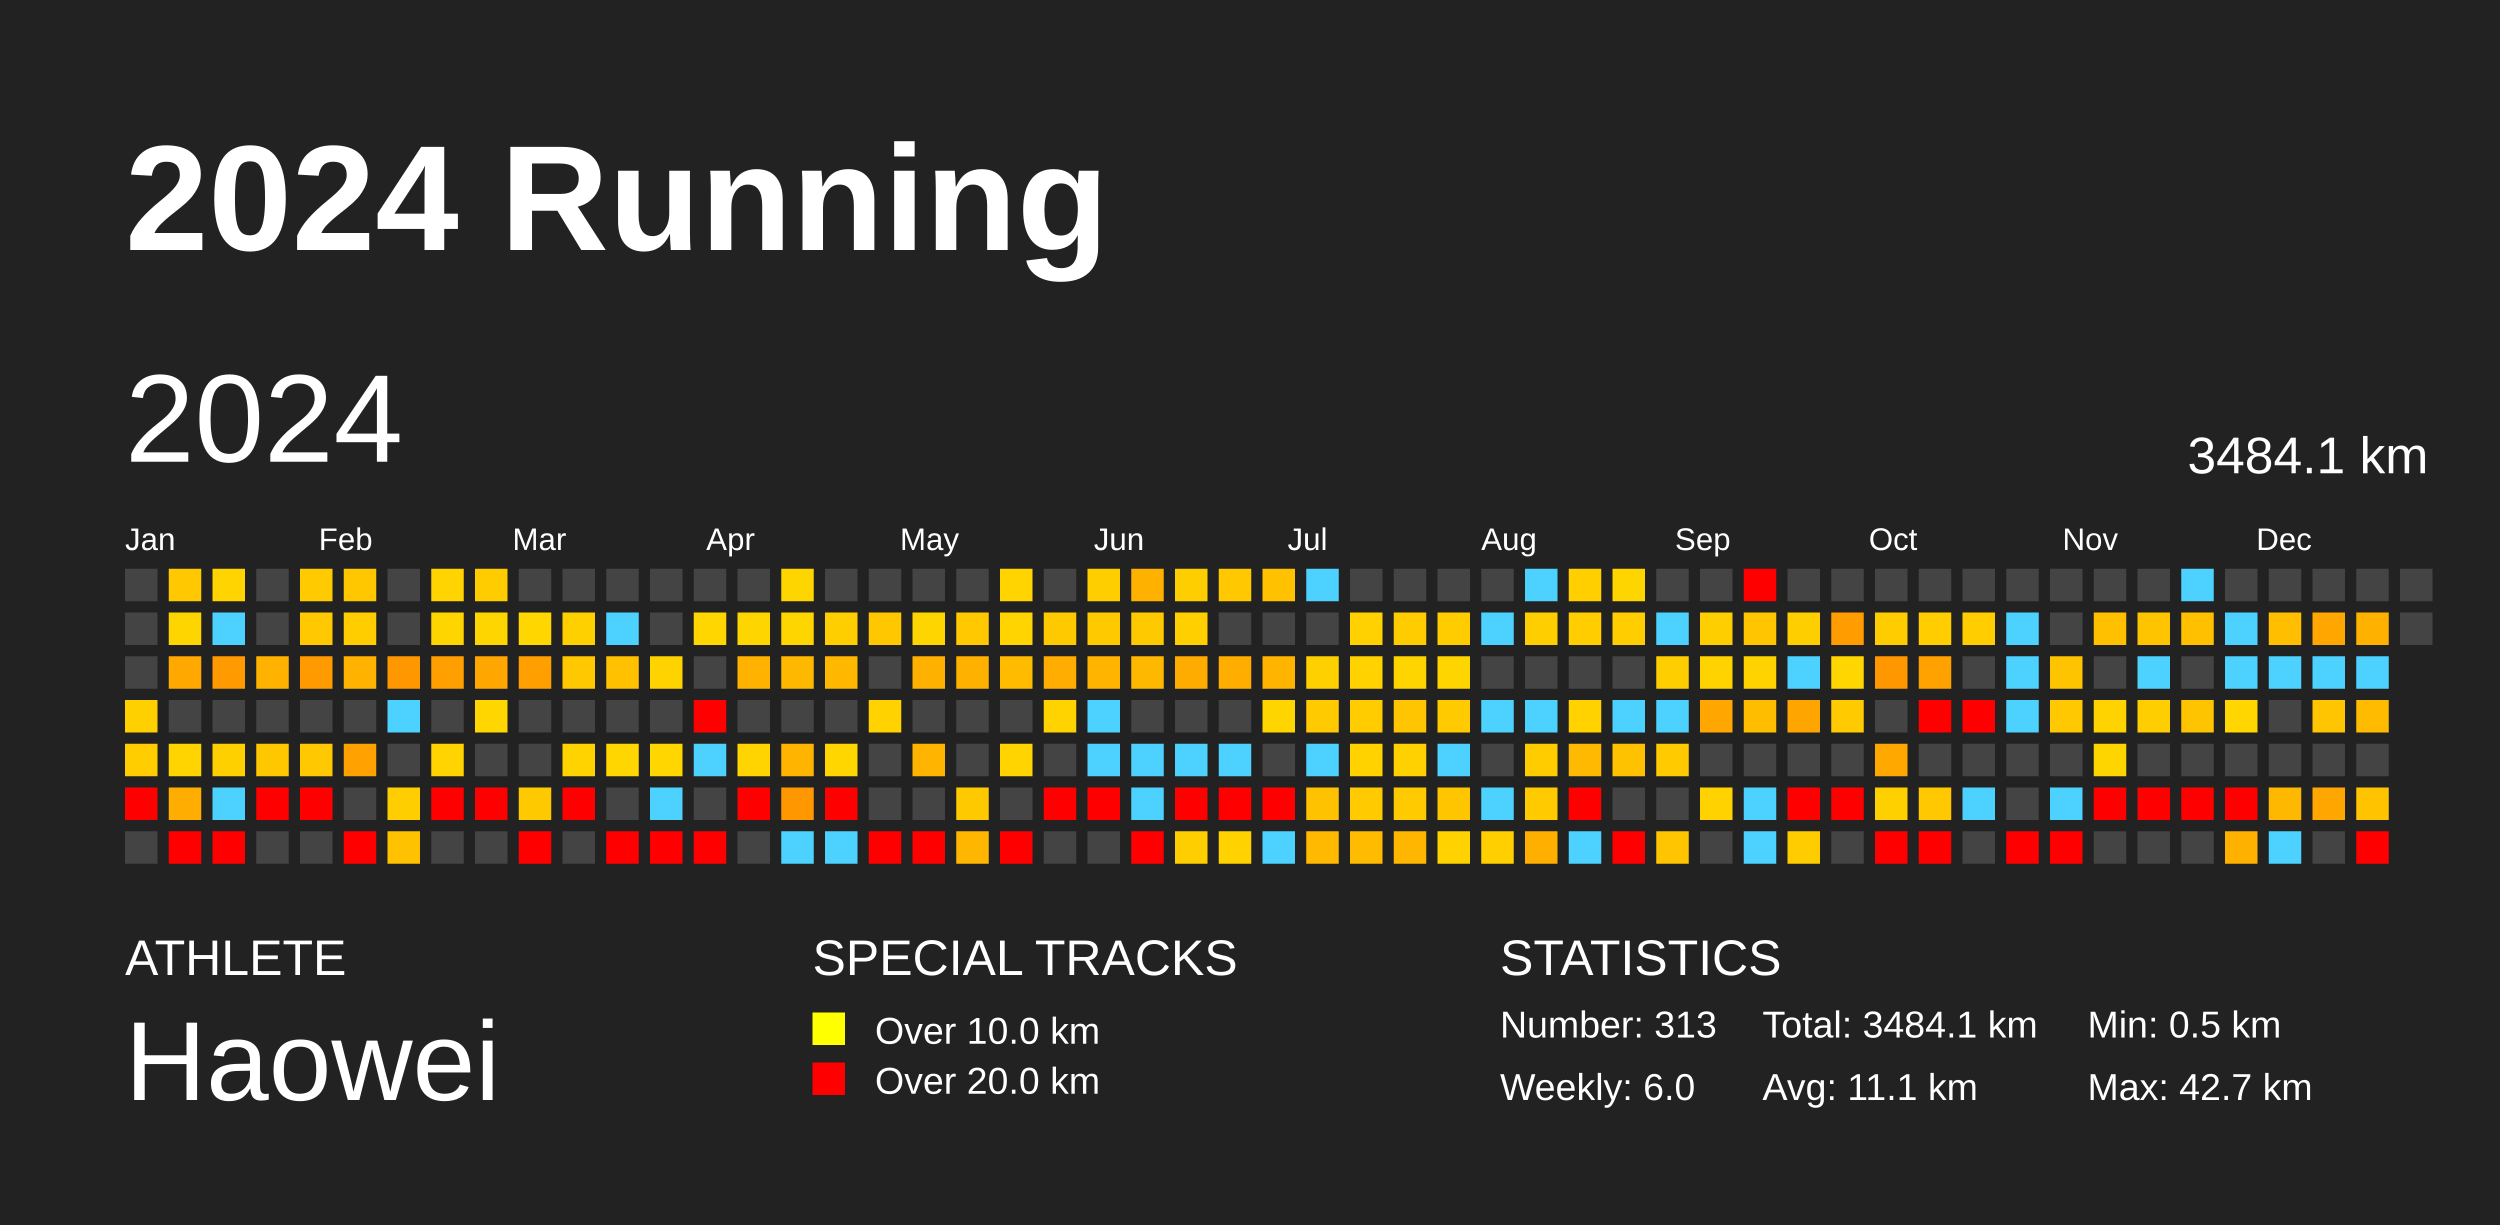
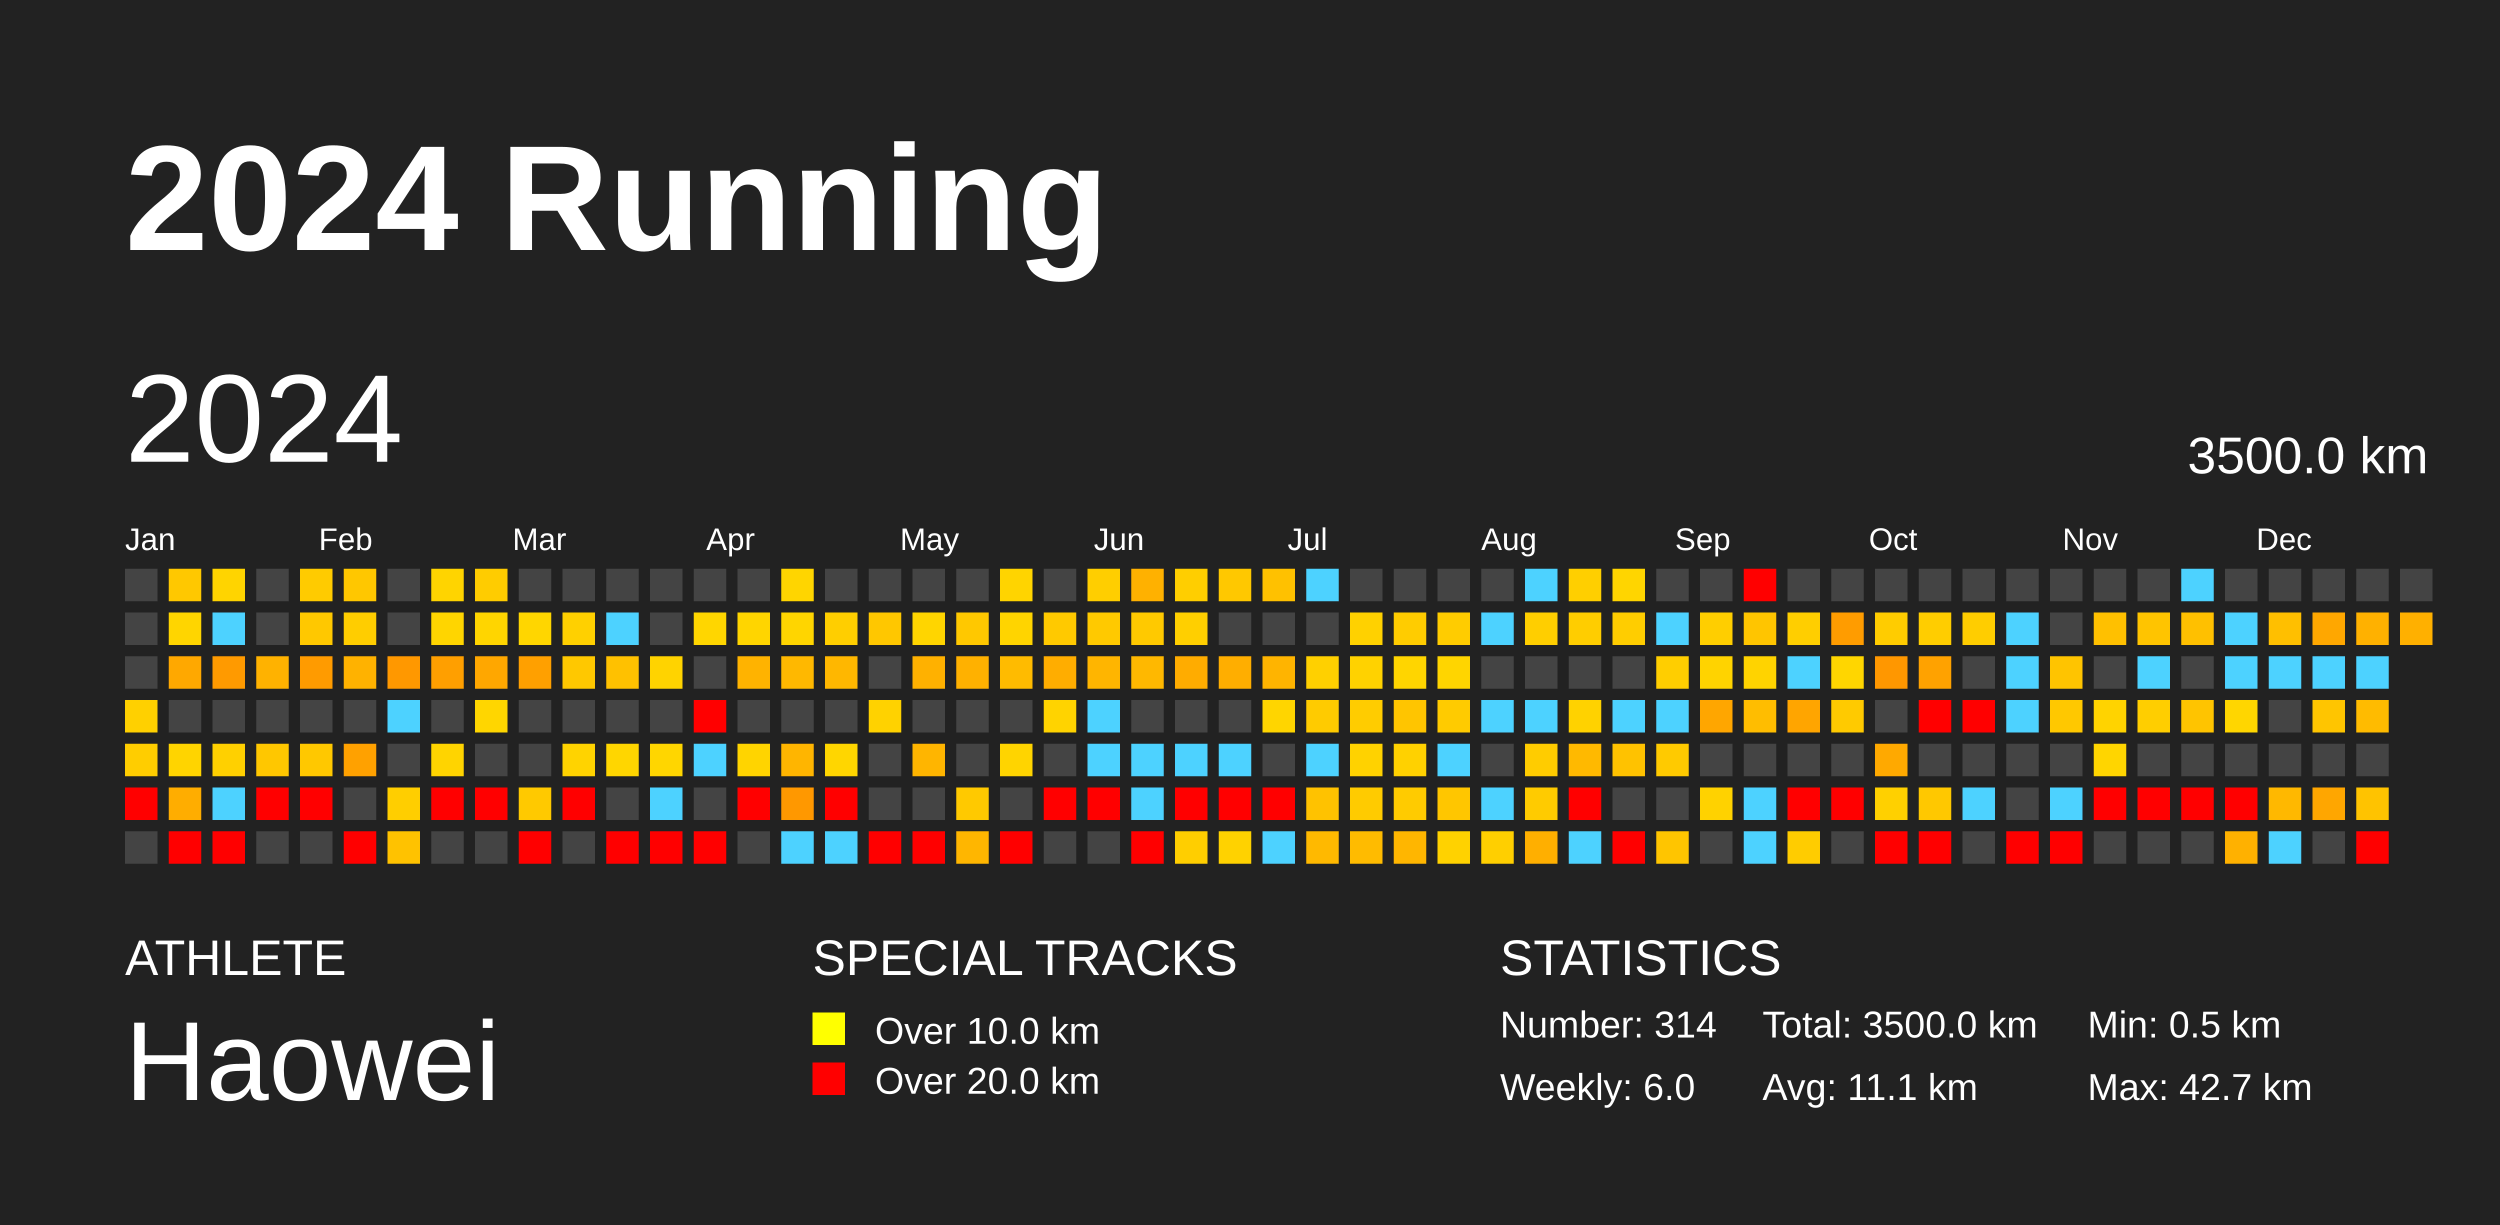
<svg xmlns="http://www.w3.org/2000/svg" baseProfile="full" height="98mm" version="1.1" viewBox="0,0,200,98" width="200mm">
  <defs />
  <rect fill="#222222" height="98" width="200" x="0" y="0" />
  <text fill="#FFFFFF" style="font-size:12px; font-family:Arial; font-weight:bold;" x="10" y="20">2024 Running</text>
  <text fill="#FFFFFF" style="font-size:4px; font-family:Arial" x="10" y="78">ATHLETE</text>
  <text fill="#FFFFFF" style="font-size:9px; font-family:Arial" x="10" y="88">Haowei</text>
  <text fill="#FFFFFF" style="font-size:4px; font-family:Arial" x="65" y="78">SPECIAL TRACKS</text>
  <rect fill="yellow" height="2.6" width="2.6" x="65" y="81" />
  <text fill="#FFFFFF" style="font-size:3px; font-family:Arial" x="70" y="83.5">Over 10.0 km</text>
  <rect fill="red" height="2.6" width="2.6" x="65" y="85" />
  <text fill="#FFFFFF" style="font-size:3px; font-family:Arial" x="70" y="87.5">Over 20.0 km</text>
  <text fill="#FFFFFF" style="font-size:4px; font-family:Arial" x="120" y="78">STATISTICS</text>
-   <text fill="#FFFFFF" style="font-size:3px; font-family:Arial" x="120" y="83">Number: 313</text>
+   <text fill="#FFFFFF" style="font-size:3px; font-family:Arial" x="120" y="83">Number: 314</text>
  <text fill="#FFFFFF" style="font-size:3px; font-family:Arial" x="120" y="88">Weekly: 6.0</text>
-   <text fill="#FFFFFF" style="font-size:3px; font-family:Arial" x="141" y="83">Total: 3484.1 km</text>
+   <text fill="#FFFFFF" style="font-size:3px; font-family:Arial" x="141" y="83">Total: 3500.0 km</text>
  <text fill="#FFFFFF" style="font-size:3px; font-family:Arial" x="141" y="88">Avg: 11.1 km</text>
  <text fill="#FFFFFF" style="font-size:3px; font-family:Arial" x="167" y="83">Min: 0.5 km</text>
  <text fill="#FFFFFF" style="font-size:3px; font-family:Arial" x="167" y="88">Max: 42.7 km</text>
  <text dominant-baseline="hanging" fill="#FFFFFF" style="font-size:10.0px; font-family:Arial;" x="10" y="30">2024</text>
-   <text dominant-baseline="hanging" fill="#FFFFFF" style="font-size:4.125px; font-family:Arial;" x="175" y="35">3484.1 km</text>
+   <text dominant-baseline="hanging" fill="#FFFFFF" style="font-size:4.125px; font-family:Arial;" x="175" y="35">3500.0 km</text>
  <text fill="#FFFFFF" style="font-size:2.5px; font-family:Arial" x="10.0" y="44">Jan</text>
  <text fill="#FFFFFF" style="font-size:2.5px; font-family:Arial" x="25.5" y="44">Feb</text>
  <text fill="#FFFFFF" style="font-size:2.5px; font-family:Arial" x="41.0" y="44">Mar</text>
  <text fill="#FFFFFF" style="font-size:2.5px; font-family:Arial" x="56.5" y="44">Apr</text>
  <text fill="#FFFFFF" style="font-size:2.5px; font-family:Arial" x="72.0" y="44">May</text>
  <text fill="#FFFFFF" style="font-size:2.5px; font-family:Arial" x="87.5" y="44">Jun</text>
  <text fill="#FFFFFF" style="font-size:2.5px; font-family:Arial" x="103.0" y="44">Jul</text>
  <text fill="#FFFFFF" style="font-size:2.5px; font-family:Arial" x="118.5" y="44">Aug</text>
  <text fill="#FFFFFF" style="font-size:2.5px; font-family:Arial" x="134.0" y="44">Sep</text>
  <text fill="#FFFFFF" style="font-size:2.5px; font-family:Arial" x="149.5" y="44">Oct</text>
  <text fill="#FFFFFF" style="font-size:2.5px; font-family:Arial" x="165.0" y="44">Nov</text>
  <text fill="#FFFFFF" style="font-size:2.5px; font-family:Arial" x="180.5" y="44">Dec</text>
  <rect fill="#444444" height="2.6" width="2.6" x="10.0" y="45.5" />
  <rect fill="#444444" height="2.6" width="2.6" x="10.0" y="49.0" />
  <rect fill="#444444" height="2.6" width="2.6" x="10.0" y="52.5" />
  <rect fill="#ffd000" height="2.6" width="2.6" x="10.0" y="56.0" />
  <rect fill="#ffcd00" height="2.6" width="2.6" x="10.0" y="59.5" />
  <rect fill="red" height="2.6" width="2.6" x="10.0" y="63.0" />
  <rect fill="#444444" height="2.6" width="2.6" x="10.0" y="66.5" />
  <rect fill="#ffc800" height="2.6" width="2.6" x="13.5" y="45.5" />
  <rect fill="#ffd500" height="2.6" width="2.6" x="13.5" y="49.0" />
  <rect fill="#ffa800" height="2.6" width="2.6" x="13.5" y="52.5" />
  <rect fill="#444444" height="2.6" width="2.6" x="13.5" y="56.0" />
  <rect fill="#ffd400" height="2.6" width="2.6" x="13.5" y="59.5" />
  <rect fill="#ffad00" height="2.6" width="2.6" x="13.5" y="63.0" />
  <rect fill="red" height="2.6" width="2.6" x="13.5" y="66.5" />
  <rect fill="#ffd400" height="2.6" width="2.6" x="17.0" y="45.5" />
  <rect fill="#4dd2ff" height="2.6" width="2.6" x="17.0" y="49.0" />
  <rect fill="#ff9a00" height="2.6" width="2.6" x="17.0" y="52.5" />
  <rect fill="#444444" height="2.6" width="2.6" x="17.0" y="56.0" />
  <rect fill="#ffd000" height="2.6" width="2.6" x="17.0" y="59.5" />
  <rect fill="#4dd2ff" height="2.6" width="2.6" x="17.0" y="63.0" />
  <rect fill="red" height="2.6" width="2.6" x="17.0" y="66.5" />
  <rect fill="#444444" height="2.6" width="2.6" x="20.5" y="45.5" />
  <rect fill="#444444" height="2.6" width="2.6" x="20.5" y="49.0" />
  <rect fill="#ffb200" height="2.6" width="2.6" x="20.5" y="52.5" />
  <rect fill="#444444" height="2.6" width="2.6" x="20.5" y="56.0" />
  <rect fill="#ffc700" height="2.6" width="2.6" x="20.5" y="59.5" />
  <rect fill="red" height="2.6" width="2.6" x="20.5" y="63.0" />
  <rect fill="#444444" height="2.6" width="2.6" x="20.5" y="66.5" />
  <rect fill="#ffcb00" height="2.6" width="2.6" x="24.0" y="45.5" />
  <rect fill="#ffc800" height="2.6" width="2.6" x="24.0" y="49.0" />
  <rect fill="#ff9b00" height="2.6" width="2.6" x="24.0" y="52.5" />
  <rect fill="#444444" height="2.6" width="2.6" x="24.0" y="56.0" />
  <rect fill="#ffc800" height="2.6" width="2.6" x="24.0" y="59.5" />
  <rect fill="red" height="2.6" width="2.6" x="24.0" y="63.0" />
  <rect fill="#444444" height="2.6" width="2.6" x="24.0" y="66.5" />
  <rect fill="#ffc700" height="2.6" width="2.6" x="27.5" y="45.5" />
  <rect fill="#ffcd00" height="2.6" width="2.6" x="27.5" y="49.0" />
  <rect fill="#ffb200" height="2.6" width="2.6" x="27.5" y="52.5" />
  <rect fill="#444444" height="2.6" width="2.6" x="27.5" y="56.0" />
  <rect fill="#ffa100" height="2.6" width="2.6" x="27.5" y="59.5" />
  <rect fill="#444444" height="2.6" width="2.6" x="27.5" y="63.0" />
  <rect fill="red" height="2.6" width="2.6" x="27.5" y="66.5" />
  <rect fill="#444444" height="2.6" width="2.6" x="31.0" y="45.5" />
  <rect fill="#444444" height="2.6" width="2.6" x="31.0" y="49.0" />
  <rect fill="#ff9800" height="2.6" width="2.6" x="31.0" y="52.5" />
  <rect fill="#4dd2ff" height="2.6" width="2.6" x="31.0" y="56.0" />
  <rect fill="#444444" height="2.6" width="2.6" x="31.0" y="59.5" />
  <rect fill="#ffce00" height="2.6" width="2.6" x="31.0" y="63.0" />
  <rect fill="#ffc200" height="2.6" width="2.6" x="31.0" y="66.5" />
  <rect fill="#ffd400" height="2.6" width="2.6" x="34.5" y="45.5" />
  <rect fill="#ffd500" height="2.6" width="2.6" x="34.5" y="49.0" />
  <rect fill="#ff9f00" height="2.6" width="2.6" x="34.5" y="52.5" />
  <rect fill="#444444" height="2.6" width="2.6" x="34.5" y="56.0" />
  <rect fill="#ffd400" height="2.6" width="2.6" x="34.5" y="59.5" />
  <rect fill="red" height="2.6" width="2.6" x="34.5" y="63.0" />
  <rect fill="#444444" height="2.6" width="2.6" x="34.5" y="66.5" />
  <rect fill="#ffcc00" height="2.6" width="2.6" x="38.0" y="45.5" />
  <rect fill="#ffd500" height="2.6" width="2.6" x="38.0" y="49.0" />
  <rect fill="#ffa700" height="2.6" width="2.6" x="38.0" y="52.5" />
  <rect fill="#ffd600" height="2.6" width="2.6" x="38.0" y="56.0" />
  <rect fill="#444444" height="2.6" width="2.6" x="38.0" y="59.5" />
  <rect fill="red" height="2.6" width="2.6" x="38.0" y="63.0" />
  <rect fill="#444444" height="2.6" width="2.6" x="38.0" y="66.5" />
  <rect fill="#444444" height="2.6" width="2.6" x="41.5" y="45.5" />
  <rect fill="#ffd600" height="2.6" width="2.6" x="41.5" y="49.0" />
  <rect fill="#ffa000" height="2.6" width="2.6" x="41.5" y="52.5" />
  <rect fill="#444444" height="2.6" width="2.6" x="41.5" y="56.0" />
  <rect fill="#444444" height="2.6" width="2.6" x="41.5" y="59.5" />
  <rect fill="#ffc900" height="2.6" width="2.6" x="41.5" y="63.0" />
  <rect fill="red" height="2.6" width="2.6" x="41.5" y="66.5" />
  <rect fill="#444444" height="2.6" width="2.6" x="45.0" y="45.5" />
  <rect fill="#ffd000" height="2.6" width="2.6" x="45.0" y="49.0" />
  <rect fill="#ffc800" height="2.6" width="2.6" x="45.0" y="52.5" />
  <rect fill="#444444" height="2.6" width="2.6" x="45.0" y="56.0" />
  <rect fill="#ffd300" height="2.6" width="2.6" x="45.0" y="59.5" />
  <rect fill="red" height="2.6" width="2.6" x="45.0" y="63.0" />
  <rect fill="#444444" height="2.6" width="2.6" x="45.0" y="66.5" />
  <rect fill="#444444" height="2.6" width="2.6" x="48.5" y="45.5" />
  <rect fill="#4dd2ff" height="2.6" width="2.6" x="48.5" y="49.0" />
  <rect fill="#ffc100" height="2.6" width="2.6" x="48.5" y="52.5" />
  <rect fill="#444444" height="2.6" width="2.6" x="48.5" y="56.0" />
  <rect fill="#ffd600" height="2.6" width="2.6" x="48.5" y="59.5" />
  <rect fill="#444444" height="2.6" width="2.6" x="48.5" y="63.0" />
  <rect fill="red" height="2.6" width="2.6" x="48.5" y="66.5" />
  <rect fill="#444444" height="2.6" width="2.6" x="52.0" y="45.5" />
  <rect fill="#444444" height="2.6" width="2.6" x="52.0" y="49.0" />
  <rect fill="#ffd300" height="2.6" width="2.6" x="52.0" y="52.5" />
  <rect fill="#444444" height="2.6" width="2.6" x="52.0" y="56.0" />
  <rect fill="#ffd600" height="2.6" width="2.6" x="52.0" y="59.5" />
  <rect fill="#4dd2ff" height="2.6" width="2.6" x="52.0" y="63.0" />
  <rect fill="red" height="2.6" width="2.6" x="52.0" y="66.5" />
  <rect fill="#444444" height="2.6" width="2.6" x="55.5" y="45.5" />
  <rect fill="#ffd600" height="2.6" width="2.6" x="55.5" y="49.0" />
  <rect fill="#444444" height="2.6" width="2.6" x="55.5" y="52.5" />
  <rect fill="red" height="2.6" width="2.6" x="55.5" y="56.0" />
  <rect fill="#4dd2ff" height="2.6" width="2.6" x="55.5" y="59.5" />
  <rect fill="#444444" height="2.6" width="2.6" x="55.5" y="63.0" />
  <rect fill="red" height="2.6" width="2.6" x="55.5" y="66.5" />
  <rect fill="#444444" height="2.6" width="2.6" x="59.0" y="45.5" />
  <rect fill="#ffd500" height="2.6" width="2.6" x="59.0" y="49.0" />
  <rect fill="#ffb300" height="2.6" width="2.6" x="59.0" y="52.5" />
  <rect fill="#444444" height="2.6" width="2.6" x="59.0" y="56.0" />
  <rect fill="#ffd400" height="2.6" width="2.6" x="59.0" y="59.5" />
  <rect fill="red" height="2.6" width="2.6" x="59.0" y="63.0" />
  <rect fill="#444444" height="2.6" width="2.6" x="59.0" y="66.5" />
  <rect fill="#ffd500" height="2.6" width="2.6" x="62.5" y="45.5" />
  <rect fill="#ffd500" height="2.6" width="2.6" x="62.5" y="49.0" />
  <rect fill="#ffb800" height="2.6" width="2.6" x="62.5" y="52.5" />
  <rect fill="#444444" height="2.6" width="2.6" x="62.5" y="56.0" />
  <rect fill="#ffb500" height="2.6" width="2.6" x="62.5" y="59.5" />
  <rect fill="#ff9800" height="2.6" width="2.6" x="62.5" y="63.0" />
  <rect fill="#4dd2ff" height="2.6" width="2.6" x="62.5" y="66.5" />
  <rect fill="#444444" height="2.6" width="2.6" x="66.0" y="45.5" />
  <rect fill="#ffce00" height="2.6" width="2.6" x="66.0" y="49.0" />
  <rect fill="#ffb700" height="2.6" width="2.6" x="66.0" y="52.5" />
  <rect fill="#444444" height="2.6" width="2.6" x="66.0" y="56.0" />
  <rect fill="#ffd600" height="2.6" width="2.6" x="66.0" y="59.5" />
  <rect fill="red" height="2.6" width="2.6" x="66.0" y="63.0" />
  <rect fill="#4dd2ff" height="2.6" width="2.6" x="66.0" y="66.5" />
  <rect fill="#444444" height="2.6" width="2.6" x="69.5" y="45.5" />
  <rect fill="#ffc700" height="2.6" width="2.6" x="69.5" y="49.0" />
  <rect fill="#444444" height="2.6" width="2.6" x="69.5" y="52.5" />
  <rect fill="#ffd200" height="2.6" width="2.6" x="69.5" y="56.0" />
  <rect fill="#444444" height="2.6" width="2.6" x="69.5" y="59.5" />
  <rect fill="#444444" height="2.6" width="2.6" x="69.5" y="63.0" />
  <rect fill="red" height="2.6" width="2.6" x="69.5" y="66.5" />
  <rect fill="#444444" height="2.6" width="2.6" x="73.0" y="45.5" />
  <rect fill="#ffd500" height="2.6" width="2.6" x="73.0" y="49.0" />
  <rect fill="#ffb100" height="2.6" width="2.6" x="73.0" y="52.5" />
  <rect fill="#444444" height="2.6" width="2.6" x="73.0" y="56.0" />
  <rect fill="#ffb500" height="2.6" width="2.6" x="73.0" y="59.5" />
  <rect fill="#444444" height="2.6" width="2.6" x="73.0" y="63.0" />
  <rect fill="red" height="2.6" width="2.6" x="73.0" y="66.5" />
  <rect fill="#444444" height="2.6" width="2.6" x="76.5" y="45.5" />
  <rect fill="#ffc800" height="2.6" width="2.6" x="76.5" y="49.0" />
  <rect fill="#ffb100" height="2.6" width="2.6" x="76.5" y="52.5" />
  <rect fill="#444444" height="2.6" width="2.6" x="76.5" y="56.0" />
  <rect fill="#444444" height="2.6" width="2.6" x="76.5" y="59.5" />
  <rect fill="#ffc900" height="2.6" width="2.6" x="76.5" y="63.0" />
  <rect fill="#ffb600" height="2.6" width="2.6" x="76.5" y="66.5" />
  <rect fill="#ffd400" height="2.6" width="2.6" x="80.0" y="45.5" />
  <rect fill="#ffd400" height="2.6" width="2.6" x="80.0" y="49.0" />
  <rect fill="#ffbb00" height="2.6" width="2.6" x="80.0" y="52.5" />
  <rect fill="#444444" height="2.6" width="2.6" x="80.0" y="56.0" />
  <rect fill="#ffd400" height="2.6" width="2.6" x="80.0" y="59.5" />
  <rect fill="#444444" height="2.6" width="2.6" x="80.0" y="63.0" />
  <rect fill="red" height="2.6" width="2.6" x="80.0" y="66.5" />
  <rect fill="#444444" height="2.6" width="2.6" x="83.5" y="45.5" />
  <rect fill="#ffc900" height="2.6" width="2.6" x="83.5" y="49.0" />
  <rect fill="#ffad00" height="2.6" width="2.6" x="83.5" y="52.5" />
  <rect fill="#ffd300" height="2.6" width="2.6" x="83.5" y="56.0" />
  <rect fill="#444444" height="2.6" width="2.6" x="83.5" y="59.5" />
  <rect fill="red" height="2.6" width="2.6" x="83.5" y="63.0" />
  <rect fill="#444444" height="2.6" width="2.6" x="83.5" y="66.5" />
  <rect fill="#ffce00" height="2.6" width="2.6" x="87.0" y="45.5" />
  <rect fill="#ffc900" height="2.6" width="2.6" x="87.0" y="49.0" />
  <rect fill="#ffb500" height="2.6" width="2.6" x="87.0" y="52.5" />
  <rect fill="#4dd2ff" height="2.6" width="2.6" x="87.0" y="56.0" />
  <rect fill="#4dd2ff" height="2.6" width="2.6" x="87.0" y="59.5" />
  <rect fill="red" height="2.6" width="2.6" x="87.0" y="63.0" />
  <rect fill="#444444" height="2.6" width="2.6" x="87.0" y="66.5" />
  <rect fill="#ffb100" height="2.6" width="2.6" x="90.5" y="45.5" />
  <rect fill="#ffc900" height="2.6" width="2.6" x="90.5" y="49.0" />
  <rect fill="#ffb800" height="2.6" width="2.6" x="90.5" y="52.5" />
  <rect fill="#444444" height="2.6" width="2.6" x="90.5" y="56.0" />
  <rect fill="#4dd2ff" height="2.6" width="2.6" x="90.5" y="59.5" />
  <rect fill="#4dd2ff" height="2.6" width="2.6" x="90.5" y="63.0" />
  <rect fill="red" height="2.6" width="2.6" x="90.5" y="66.5" />
  <rect fill="#ffce00" height="2.6" width="2.6" x="94.0" y="45.5" />
  <rect fill="#ffcf00" height="2.6" width="2.6" x="94.0" y="49.0" />
  <rect fill="#ffac00" height="2.6" width="2.6" x="94.0" y="52.5" />
  <rect fill="#444444" height="2.6" width="2.6" x="94.0" y="56.0" />
  <rect fill="#4dd2ff" height="2.6" width="2.6" x="94.0" y="59.5" />
  <rect fill="red" height="2.6" width="2.6" x="94.0" y="63.0" />
  <rect fill="#ffce00" height="2.6" width="2.6" x="94.0" y="66.5" />
  <rect fill="#ffc800" height="2.6" width="2.6" x="97.5" y="45.5" />
  <rect fill="#444444" height="2.6" width="2.6" x="97.5" y="49.0" />
  <rect fill="#ffae00" height="2.6" width="2.6" x="97.5" y="52.5" />
  <rect fill="#444444" height="2.6" width="2.6" x="97.5" y="56.0" />
  <rect fill="#4dd2ff" height="2.6" width="2.6" x="97.5" y="59.5" />
  <rect fill="red" height="2.6" width="2.6" x="97.5" y="63.0" />
  <rect fill="#ffd200" height="2.6" width="2.6" x="97.5" y="66.5" />
  <rect fill="#ffc100" height="2.6" width="2.6" x="101.0" y="45.5" />
  <rect fill="#444444" height="2.6" width="2.6" x="101.0" y="49.0" />
  <rect fill="#ffb400" height="2.6" width="2.6" x="101.0" y="52.5" />
  <rect fill="#ffd500" height="2.6" width="2.6" x="101.0" y="56.0" />
  <rect fill="#444444" height="2.6" width="2.6" x="101.0" y="59.5" />
  <rect fill="red" height="2.6" width="2.6" x="101.0" y="63.0" />
  <rect fill="#4dd2ff" height="2.6" width="2.6" x="101.0" y="66.5" />
  <rect fill="#4dd2ff" height="2.6" width="2.6" x="104.5" y="45.5" />
  <rect fill="#444444" height="2.6" width="2.6" x="104.5" y="49.0" />
  <rect fill="#ffd000" height="2.6" width="2.6" x="104.5" y="52.5" />
  <rect fill="#ffcb00" height="2.6" width="2.6" x="104.5" y="56.0" />
  <rect fill="#4dd2ff" height="2.6" width="2.6" x="104.5" y="59.5" />
  <rect fill="#ffc200" height="2.6" width="2.6" x="104.5" y="63.0" />
  <rect fill="#ffb900" height="2.6" width="2.6" x="104.5" y="66.5" />
  <rect fill="#444444" height="2.6" width="2.6" x="108.0" y="45.5" />
  <rect fill="#ffd100" height="2.6" width="2.6" x="108.0" y="49.0" />
  <rect fill="#ffd200" height="2.6" width="2.6" x="108.0" y="52.5" />
  <rect fill="#ffcc00" height="2.6" width="2.6" x="108.0" y="56.0" />
  <rect fill="#ffd200" height="2.6" width="2.6" x="108.0" y="59.5" />
  <rect fill="#ffcb00" height="2.6" width="2.6" x="108.0" y="63.0" />
  <rect fill="#ffbb00" height="2.6" width="2.6" x="108.0" y="66.5" />
  <rect fill="#444444" height="2.6" width="2.6" x="111.5" y="45.5" />
  <rect fill="#ffcc00" height="2.6" width="2.6" x="111.5" y="49.0" />
  <rect fill="#ffd500" height="2.6" width="2.6" x="111.5" y="52.5" />
  <rect fill="#ffc500" height="2.6" width="2.6" x="111.5" y="56.0" />
  <rect fill="#ffd100" height="2.6" width="2.6" x="111.5" y="59.5" />
  <rect fill="#ffcb00" height="2.6" width="2.6" x="111.5" y="63.0" />
  <rect fill="#ffb600" height="2.6" width="2.6" x="111.5" y="66.5" />
  <rect fill="#444444" height="2.6" width="2.6" x="115.0" y="45.5" />
  <rect fill="#ffcc00" height="2.6" width="2.6" x="115.0" y="49.0" />
  <rect fill="#ffd500" height="2.6" width="2.6" x="115.0" y="52.5" />
  <rect fill="#ffcb00" height="2.6" width="2.6" x="115.0" y="56.0" />
  <rect fill="#4dd2ff" height="2.6" width="2.6" x="115.0" y="59.5" />
  <rect fill="#ffc600" height="2.6" width="2.6" x="115.0" y="63.0" />
  <rect fill="#ffd200" height="2.6" width="2.6" x="115.0" y="66.5" />
  <rect fill="#444444" height="2.6" width="2.6" x="118.5" y="45.5" />
  <rect fill="#4dd2ff" height="2.6" width="2.6" x="118.5" y="49.0" />
  <rect fill="#444444" height="2.6" width="2.6" x="118.5" y="52.5" />
  <rect fill="#4dd2ff" height="2.6" width="2.6" x="118.5" y="56.0" />
  <rect fill="#444444" height="2.6" width="2.6" x="118.5" y="59.5" />
  <rect fill="#4dd2ff" height="2.6" width="2.6" x="118.5" y="63.0" />
  <rect fill="#ffcf00" height="2.6" width="2.6" x="118.5" y="66.5" />
  <rect fill="#4dd2ff" height="2.6" width="2.6" x="122.0" y="45.5" />
  <rect fill="#ffce00" height="2.6" width="2.6" x="122.0" y="49.0" />
  <rect fill="#444444" height="2.6" width="2.6" x="122.0" y="52.5" />
  <rect fill="#4dd2ff" height="2.6" width="2.6" x="122.0" y="56.0" />
  <rect fill="#ffcc00" height="2.6" width="2.6" x="122.0" y="59.5" />
  <rect fill="#ffcb00" height="2.6" width="2.6" x="122.0" y="63.0" />
  <rect fill="#ffaf00" height="2.6" width="2.6" x="122.0" y="66.5" />
  <rect fill="#ffcf00" height="2.6" width="2.6" x="125.5" y="45.5" />
  <rect fill="#ffcd00" height="2.6" width="2.6" x="125.5" y="49.0" />
  <rect fill="#444444" height="2.6" width="2.6" x="125.5" y="52.5" />
  <rect fill="#ffd200" height="2.6" width="2.6" x="125.5" y="56.0" />
  <rect fill="#ffb900" height="2.6" width="2.6" x="125.5" y="59.5" />
  <rect fill="red" height="2.6" width="2.6" x="125.5" y="63.0" />
  <rect fill="#4dd2ff" height="2.6" width="2.6" x="125.5" y="66.5" />
  <rect fill="#ffd500" height="2.6" width="2.6" x="129.0" y="45.5" />
  <rect fill="#ffcd00" height="2.6" width="2.6" x="129.0" y="49.0" />
  <rect fill="#444444" height="2.6" width="2.6" x="129.0" y="52.5" />
  <rect fill="#4dd2ff" height="2.6" width="2.6" x="129.0" y="56.0" />
  <rect fill="#ffc200" height="2.6" width="2.6" x="129.0" y="59.5" />
  <rect fill="#444444" height="2.6" width="2.6" x="129.0" y="63.0" />
  <rect fill="red" height="2.6" width="2.6" x="129.0" y="66.5" />
  <rect fill="#444444" height="2.6" width="2.6" x="132.5" y="45.5" />
  <rect fill="#4dd2ff" height="2.6" width="2.6" x="132.5" y="49.0" />
  <rect fill="#ffce00" height="2.6" width="2.6" x="132.5" y="52.5" />
  <rect fill="#4dd2ff" height="2.6" width="2.6" x="132.5" y="56.0" />
  <rect fill="#ffca00" height="2.6" width="2.6" x="132.5" y="59.5" />
  <rect fill="#444444" height="2.6" width="2.6" x="132.5" y="63.0" />
  <rect fill="#ffc500" height="2.6" width="2.6" x="132.5" y="66.5" />
  <rect fill="#444444" height="2.6" width="2.6" x="136.0" y="45.5" />
  <rect fill="#ffce00" height="2.6" width="2.6" x="136.0" y="49.0" />
  <rect fill="#ffd300" height="2.6" width="2.6" x="136.0" y="52.5" />
  <rect fill="#ffa600" height="2.6" width="2.6" x="136.0" y="56.0" />
  <rect fill="#444444" height="2.6" width="2.6" x="136.0" y="59.5" />
  <rect fill="#ffd200" height="2.6" width="2.6" x="136.0" y="63.0" />
  <rect fill="#444444" height="2.6" width="2.6" x="136.0" y="66.5" />
  <rect fill="red" height="2.6" width="2.6" x="139.5" y="45.5" />
  <rect fill="#ffc500" height="2.6" width="2.6" x="139.5" y="49.0" />
  <rect fill="#ffd300" height="2.6" width="2.6" x="139.5" y="52.5" />
  <rect fill="#ffbd00" height="2.6" width="2.6" x="139.5" y="56.0" />
  <rect fill="#444444" height="2.6" width="2.6" x="139.5" y="59.5" />
  <rect fill="#4dd2ff" height="2.6" width="2.6" x="139.5" y="63.0" />
  <rect fill="#4dd2ff" height="2.6" width="2.6" x="139.5" y="66.5" />
  <rect fill="#444444" height="2.6" width="2.6" x="143.0" y="45.5" />
  <rect fill="#ffce00" height="2.6" width="2.6" x="143.0" y="49.0" />
  <rect fill="#4dd2ff" height="2.6" width="2.6" x="143.0" y="52.5" />
  <rect fill="#ffa500" height="2.6" width="2.6" x="143.0" y="56.0" />
  <rect fill="#444444" height="2.6" width="2.6" x="143.0" y="59.5" />
  <rect fill="red" height="2.6" width="2.6" x="143.0" y="63.0" />
  <rect fill="#ffcc00" height="2.6" width="2.6" x="143.0" y="66.5" />
  <rect fill="#444444" height="2.6" width="2.6" x="146.5" y="45.5" />
  <rect fill="#ff9c00" height="2.6" width="2.6" x="146.5" y="49.0" />
  <rect fill="#ffd600" height="2.6" width="2.6" x="146.5" y="52.5" />
  <rect fill="#ffca00" height="2.6" width="2.6" x="146.5" y="56.0" />
  <rect fill="#444444" height="2.6" width="2.6" x="146.5" y="59.5" />
  <rect fill="red" height="2.6" width="2.6" x="146.5" y="63.0" />
  <rect fill="#444444" height="2.6" width="2.6" x="146.5" y="66.5" />
  <rect fill="#444444" height="2.6" width="2.6" x="150.0" y="45.5" />
  <rect fill="#ffcc00" height="2.6" width="2.6" x="150.0" y="49.0" />
  <rect fill="#ff9700" height="2.6" width="2.6" x="150.0" y="52.5" />
  <rect fill="#444444" height="2.6" width="2.6" x="150.0" y="56.0" />
  <rect fill="#ffa900" height="2.6" width="2.6" x="150.0" y="59.5" />
  <rect fill="#ffd000" height="2.6" width="2.6" x="150.0" y="63.0" />
  <rect fill="red" height="2.6" width="2.6" x="150.0" y="66.5" />
  <rect fill="#444444" height="2.6" width="2.6" x="153.5" y="45.5" />
  <rect fill="#ffcd00" height="2.6" width="2.6" x="153.5" y="49.0" />
  <rect fill="#ffa200" height="2.6" width="2.6" x="153.5" y="52.5" />
  <rect fill="red" height="2.6" width="2.6" x="153.5" y="56.0" />
  <rect fill="#444444" height="2.6" width="2.6" x="153.5" y="59.5" />
  <rect fill="#ffc800" height="2.6" width="2.6" x="153.5" y="63.0" />
  <rect fill="red" height="2.6" width="2.6" x="153.5" y="66.5" />
  <rect fill="#444444" height="2.6" width="2.6" x="157.0" y="45.5" />
  <rect fill="#ffcd00" height="2.6" width="2.6" x="157.0" y="49.0" />
  <rect fill="#444444" height="2.6" width="2.6" x="157.0" y="52.5" />
  <rect fill="red" height="2.6" width="2.6" x="157.0" y="56.0" />
  <rect fill="#444444" height="2.6" width="2.6" x="157.0" y="59.5" />
  <rect fill="#4dd2ff" height="2.6" width="2.6" x="157.0" y="63.0" />
  <rect fill="#444444" height="2.6" width="2.6" x="157.0" y="66.5" />
  <rect fill="#444444" height="2.6" width="2.6" x="160.5" y="45.5" />
  <rect fill="#4dd2ff" height="2.6" width="2.6" x="160.5" y="49.0" />
  <rect fill="#4dd2ff" height="2.6" width="2.6" x="160.5" y="52.5" />
  <rect fill="#4dd2ff" height="2.6" width="2.6" x="160.5" y="56.0" />
  <rect fill="#444444" height="2.6" width="2.6" x="160.5" y="59.5" />
  <rect fill="#444444" height="2.6" width="2.6" x="160.5" y="63.0" />
  <rect fill="red" height="2.6" width="2.6" x="160.5" y="66.5" />
  <rect fill="#444444" height="2.6" width="2.6" x="164.0" y="45.5" />
  <rect fill="#444444" height="2.6" width="2.6" x="164.0" y="49.0" />
  <rect fill="#ffc400" height="2.6" width="2.6" x="164.0" y="52.5" />
  <rect fill="#ffc800" height="2.6" width="2.6" x="164.0" y="56.0" />
  <rect fill="#444444" height="2.6" width="2.6" x="164.0" y="59.5" />
  <rect fill="#4dd2ff" height="2.6" width="2.6" x="164.0" y="63.0" />
  <rect fill="red" height="2.6" width="2.6" x="164.0" y="66.5" />
  <rect fill="#444444" height="2.6" width="2.6" x="167.5" y="45.5" />
  <rect fill="#ffc000" height="2.6" width="2.6" x="167.5" y="49.0" />
  <rect fill="#444444" height="2.6" width="2.6" x="167.5" y="52.5" />
  <rect fill="#ffd300" height="2.6" width="2.6" x="167.5" y="56.0" />
  <rect fill="#ffd500" height="2.6" width="2.6" x="167.5" y="59.5" />
  <rect fill="red" height="2.6" width="2.6" x="167.5" y="63.0" />
  <rect fill="#444444" height="2.6" width="2.6" x="167.5" y="66.5" />
  <rect fill="#444444" height="2.6" width="2.6" x="171.0" y="45.5" />
  <rect fill="#ffc400" height="2.6" width="2.6" x="171.0" y="49.0" />
  <rect fill="#4dd2ff" height="2.6" width="2.6" x="171.0" y="52.5" />
  <rect fill="#ffce00" height="2.6" width="2.6" x="171.0" y="56.0" />
  <rect fill="#444444" height="2.6" width="2.6" x="171.0" y="59.5" />
  <rect fill="red" height="2.6" width="2.6" x="171.0" y="63.0" />
  <rect fill="#444444" height="2.6" width="2.6" x="171.0" y="66.5" />
  <rect fill="#4dd2ff" height="2.6" width="2.6" x="174.5" y="45.5" />
  <rect fill="#ffc000" height="2.6" width="2.6" x="174.5" y="49.0" />
  <rect fill="#444444" height="2.6" width="2.6" x="174.5" y="52.5" />
  <rect fill="#ffc400" height="2.6" width="2.6" x="174.5" y="56.0" />
  <rect fill="#444444" height="2.6" width="2.6" x="174.5" y="59.5" />
  <rect fill="red" height="2.6" width="2.6" x="174.5" y="63.0" />
  <rect fill="#444444" height="2.6" width="2.6" x="174.5" y="66.5" />
  <rect fill="#444444" height="2.6" width="2.6" x="178.0" y="45.5" />
  <rect fill="#4dd2ff" height="2.6" width="2.6" x="178.0" y="49.0" />
  <rect fill="#4dd2ff" height="2.6" width="2.6" x="178.0" y="52.5" />
  <rect fill="#ffd600" height="2.6" width="2.6" x="178.0" y="56.0" />
  <rect fill="#444444" height="2.6" width="2.6" x="178.0" y="59.5" />
  <rect fill="red" height="2.6" width="2.6" x="178.0" y="63.0" />
  <rect fill="#ffb100" height="2.6" width="2.6" x="178.0" y="66.5" />
  <rect fill="#444444" height="2.6" width="2.6" x="181.5" y="45.5" />
  <rect fill="#ffbf00" height="2.6" width="2.6" x="181.5" y="49.0" />
  <rect fill="#4dd2ff" height="2.6" width="2.6" x="181.5" y="52.5" />
  <rect fill="#444444" height="2.6" width="2.6" x="181.5" y="56.0" />
  <rect fill="#444444" height="2.6" width="2.6" x="181.5" y="59.5" />
  <rect fill="#ffb800" height="2.6" width="2.6" x="181.5" y="63.0" />
  <rect fill="#4dd2ff" height="2.6" width="2.6" x="181.5" y="66.5" />
  <rect fill="#444444" height="2.6" width="2.6" x="185.0" y="45.5" />
  <rect fill="#ffa700" height="2.6" width="2.6" x="185.0" y="49.0" />
  <rect fill="#4dd2ff" height="2.6" width="2.6" x="185.0" y="52.5" />
  <rect fill="#ffc500" height="2.6" width="2.6" x="185.0" y="56.0" />
  <rect fill="#444444" height="2.6" width="2.6" x="185.0" y="59.5" />
  <rect fill="#ffa600" height="2.6" width="2.6" x="185.0" y="63.0" />
  <rect fill="#444444" height="2.6" width="2.6" x="185.0" y="66.5" />
  <rect fill="#444444" height="2.6" width="2.6" x="188.5" y="45.5" />
  <rect fill="#ffb100" height="2.6" width="2.6" x="188.5" y="49.0" />
  <rect fill="#4dd2ff" height="2.6" width="2.6" x="188.5" y="52.5" />
  <rect fill="#ffbb00" height="2.6" width="2.6" x="188.5" y="56.0" />
  <rect fill="#444444" height="2.6" width="2.6" x="188.5" y="59.5" />
  <rect fill="#ffc300" height="2.6" width="2.6" x="188.5" y="63.0" />
  <rect fill="red" height="2.6" width="2.6" x="188.5" y="66.5" />
  <rect fill="#444444" height="2.6" width="2.6" x="192.0" y="45.5" />
-   <rect fill="#444444" height="2.6" width="2.6" x="192.0" y="49.0" />
+   <rect fill="#ffb000" height="2.6" width="2.6" x="192.0" y="49.0" />
</svg>
